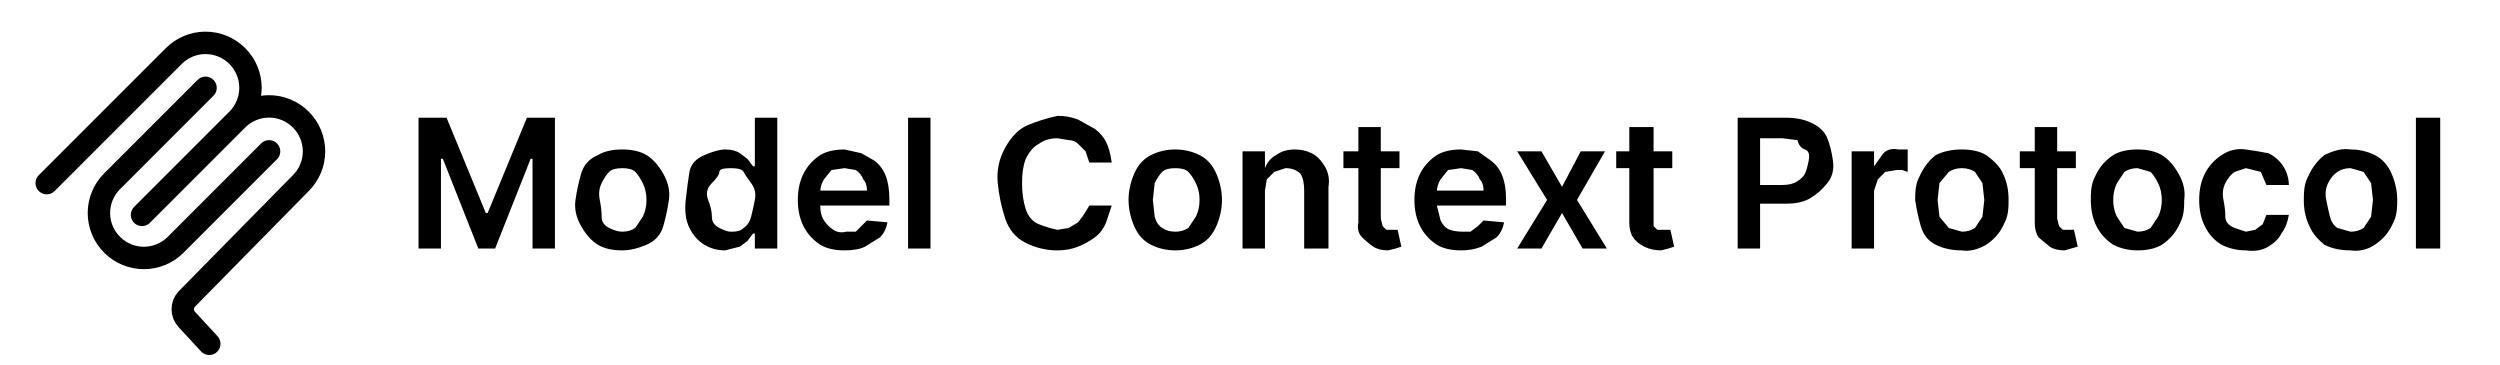
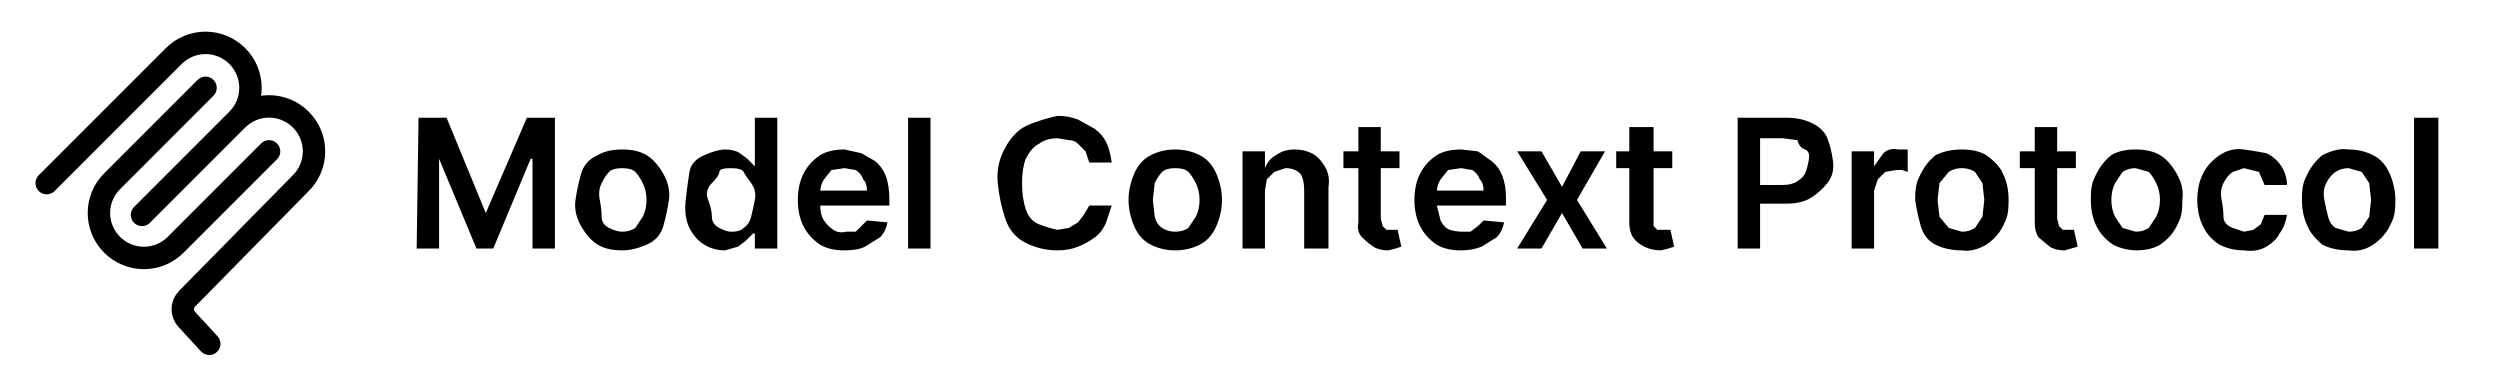
<svg xmlns="http://www.w3.org/2000/svg" fill="none" viewBox="0 0 1338 195">
  <path stroke="#000" stroke-linecap="round" stroke-width="12" d="m25 98 68-68a24 24 0 0134 0a24 24 0 010 34l-51 51m51-51a24 24 0 0134 0a24 24 0 010 34l-61 62a8 8 0 000 11l12 13M110 47 60 97a24 24 0 000 34a24 24 0 0034 0l50-50" />
-   <path fill="#000" d="M224 63h15l21 51h1l21-51h15v70h-12V85h-1l-19 48h-9l-19-48h-1v48h-12zm109 71q-8 0-13-3t-9-10-3-14 3-14 9-10q5-3 13-3t13 3 9 10 3 14-3 14-9 10-13 3m0-10q4 0 7-2l4-6q2-4 2-9t-2-9-4-6-7-2-7 2-4 6-1 9 1 9 4 6 7 2m55 10q-6 0-11-3t-8-9-2-15 2-15 8-9 11-3q5 0 8 2l4 3 3 4h1V63h12v70h-12v-8h-1l-3 4-4 3zm4-10q4 0 6-2 3-2 4-6t2-9-2-9-4-6-7-2-6 2-4 6-2 9 2 9 4 6 6 2m61 10q-8 0-13-3-6-4-9-10t-3-14 3-14 9-10q5-3 13-3l9 2 7 4q4 3 6 8t2 13v3h-43v-8h31q0-4-2-6-1-3-4-5l-6-1-7 1-4 5q-2 3-2 7v7q0 5 2 8t5 5 7 1h5l3-3 3-3 11 1q-1 5-4 8l-8 5q-4 2-11 2m46-71v70h-12V63zm97 24h-12l-2-6-4-4q-2-2-5-2l-6-1q-6 0-10 3-4 2-7 8-2 5-2 13t2 14 7 8 10 3l6-1 5-3 3-4 3-5h12l-3 9q-2 5-6 8t-9 5-11 2q-9 0-17-4t-11-13-4-19 4-19 12-12 16-5q6 0 11 2l9 5q4 3 6 7t3 11m34 47q-7 0-13-3t-9-10-3-14 3-14 9-10 13-3 13 3 9 10 3 14-3 14-9 10-13 3m0-10q4 0 7-2l4-6q2-4 2-9t-2-9-4-6-7-2-7 2-4 6l-1 9 1 9q1 4 4 6t7 2m48-22v31h-12V81h12v9q2-5 6-7 4-3 10-3 5 0 9 2t7 7 2 11v33h-13v-31q0-6-2-9-3-3-8-3l-6 2-4 4zm72-21v9h-30v-9zm-22-13h12v49l1 4 2 2h6l2 9-3 1-4 1q-5 0-8-2t-6-5-2-8zm55 66q-8 0-13-3-6-4-9-10t-3-14 3-14 9-10q5-3 13-3l9 1 7 5q4 3 6 8t2 12v4h-43v-8h31q0-4-2-6-1-3-4-5l-6-1-7 1-4 5q-2 3-2 7v7l2 8q2 4 5 5t7 1h4l4-3 3-3 11 1q-1 5-4 8l-8 5q-5 2-11 2m43-53 11 19 10-19h13l-15 26 16 26h-13l-11-19-11 19h-13l16-26-16-26zm70 0v9h-30v-9zm-23-13h13v53l2 2h7l2 9-3 1-4 1q-5 0-9-2t-6-5-2-8zm58 65V63h26q8 0 14 3t8 8 3 12-3 12-9 8-13 3h-18V99h16q5 0 8-2t4-4 2-7-2-6-4-5l-8-1h-12v59zm61 0V81h12v8l5-7q3-3 8-2h5v12l-3-1h-3l-6 1-4 4-2 6v31zm59 1q-8 0-14-3t-8-10-3-14c0-8 1-10 3-14q3-6 8-10 6-3 14-3t13 3q7 5 9 10 3 6 3 14c0 8-1 10-3 14q-3 6-9 10-7 4-13 3m0-10q4 0 7-2l4-6 1-9-1-9-4-6q-3-2-7-2t-7 2l-5 6-1 9 1 9 5 6zm61-43v9h-30v-9zm-22-13h12v49l1 4 2 2h6l2 9-7 2q-5 0-8-2l-6-5q-2-3-2-8zm55 66q-7 0-13-3-6-4-9-10t-3-14c0-8 1-10 3-14q3-6 9-10 5-3 13-3t13 3 9 10 3 14c0 8-1 10-3 14q-3 6-9 10-5 3-13 3m0-10q4 0 7-2l4-6q2-4 2-9t-2-9-4-6l-7-2q-4 0-7 2l-4 6q-2 4-2 9t2 9l4 6zm58 10q-7 0-13-3a23 23 0 01-9-10q-3-6-3-14t3-14 9-10 13-3 12 2a19 19 0 01 11 17h-12l-3-7-8-2-6 2q-3 2-5 6t-1 9 1 9 5 6l6 2 5-1 4-3 2-5h12q-1 6-4 10-2 4-7 7t-12 2m56 0q-8 0-14-3-6-5-8-10-3-6-3-14c0-8 1-10 3-14q3-6 8-10 8-4 14-3 7 0 13 3t9 10 3 14c0 8-1 10-3 14q-3 6-9 10t-13 3m0-10q4 0 7-2l4-6 1-9-1-9-4-6-7-2q-4 0-7 2t-5 6-1 9 2 9 4 6zm48-61v70h-13V63z" />
+   <path fill="#000" d="M224 63h15l21 51l22-51h15v70h-12V85h-1l-20 48h-9l-20-48v48h-12zm109 71q-8 0-13-3t-9-10-3-14 3-14 9-10q5-3 13-3t13 3 9 10 3 14-3 14-9 10-13 3m0-10q4 0 7-2l4-6q2-4 2-9t-2-9-4-6-7-2-7 2-4 6-1 9 1 9 4 6 7 2m55 10q-6 0-11-3t-8-9-2-15 2-15 8-9 11-3q5 0 8 2l4 3 4 4V63h12v70h-12v-8h-1l-4 4-4 3zm4-10q4 0 6-2 3-2 4-6t2-9-2-9-4-6-7-2-6 2-4 6-2 9 2 9 4 6 6 2m61 10q-8 0-13-3-6-4-9-10t-3-14 3-14 9-10q5-3 13-3l9 2 7 4q4 3 6 8t2 13v3h-43v-8h31q0-4-2-6-1-3-4-5l-6-1-7 1-4 5q-2 3-2 7v7q0 5 2 8t5 5 7 1h5l3-3 3-3 11 1q-1 5-4 8l-8 5q-4 2-11 2m46-71v70h-12V63zm97 24h-12l-2-6-4-4q-2-2-5-2l-6-1q-6 0-10 3-4 2-7 8-2 5-2 13t2 14 7 8 10 3l6-1 5-3 3-4 3-5h12l-3 9q-2 5-6 8t-9 5-11 2q-9 0-17-4t-11-13-4-19 4-19 12-12 16-5q6 0 11 2l9 5q4 3 6 7t3 11m34 47q-7 0-13-3t-9-10-3-14 3-14 9-10 13-3 13 3 9 10 3 14-3 14-9 10-13 3m0-10q4 0 7-2l4-6q2-4 2-9t-2-9-4-6-7-2-7 2-4 6l-1 9 1 9q1 4 4 6t7 2m48-22v31h-12V81h12v9q2-5 6-7 4-3 10-3 5 0 9 2t7 7 2 11v33h-13v-31q0-6-2-9-3-3-8-3l-6 2-4 4zm72-21v9h-30v-9zm-22-13h12v49l1 4 2 2h6l2 9-3 1-4 1q-5 0-8-2t-6-5-2-8zm55 66q-8 0-13-3-6-4-9-10t-3-14 3-14 9-10q5-3 13-3l9 1 7 5q4 3 6 8t2 12v4h-43v-8h31q0-4-2-6-1-3-4-5l-6-1-7 1-4 5q-2 3-2 7v7l2 8q2 4 5 5t7 1h4l4-3 3-3 11 1q-1 5-4 8l-8 5q-5 2-11 2m43-53 11 19 10-19h13l-15 26 16 26h-13l-11-19-11 19h-13l16-26-16-26zm70 0v9h-30v-9zm-23-13h13v53l2 2h7l2 9-3 1-4 1q-5 0-9-2t-6-5-2-8zm58 65V63h26q8 0 14 3t8 8 3 12-3 12-9 8-13 3h-18V99h16q5 0 8-2t4-4 2-7-2-6-4-5l-8-1h-12v59zm61 0V81h12v8l5-7q3-3 8-2h5v12l-3-1h-3l-6 1-4 4-2 6v31zm59 1q-8 0-14-3t-8-10-3-14c0-8 1-10 3-14q3-6 8-10 6-3 14-3t13 3q7 5 9 10 3 6 3 14c0 8-1 10-3 14q-3 6-9 10-7 4-13 3m0-10q4 0 7-2l4-6 1-9-1-9-4-6q-3-2-7-2t-7 2l-5 6-1 9 1 9 5 6zm61-43v9h-30v-9zm-22-13h12v49l1 4 2 2h6l2 9-7 2q-5 0-8-2l-6-5q-2-3-2-8zm55 66q-7 0-13-3-6-4-9-10t-3-14c0-8 1-10 3-14q3-6 8-10 5-3 13-3t13 3 9 10 3 14c0 8-1 10-3 14q-3 6-9 10-5 3-13 3m0-10q4 0 7-2l4-6q2-4 2-9t-2-9-4-6l-7-2q-4 0-7 2l-4 6q-2 4-2 9t2 9l4 6zm58 10q-7 0-13-3a23 23 0 01-9-10q-3-6-3-14t3-14 9-10 13-3 12 2a19 19 0 01 11 17h-12l-3-7-8-2-6 2q-3 2-5 6t-1 9 1 9 5 6l6 2 5-1 4-3 2-5h12q-1 6-4 10-2 4-7 7t-12 2m56 0q-8 0-14-3-6-5-8-10-3-6-3-14c0-8 1-10 3-14q3-6 8-10 8-4 14-3 7 0 13 3t9 10 3 14c0 8-1 10-3 14q-3 6-9 10t-13 3m0-10q4 0 7-2l4-6 1-9-1-9-4-6-7-2q-4 0-7 2t-5 6-1 9 2 9 4 6zm48-61v70h-13V63z" />
</svg>
